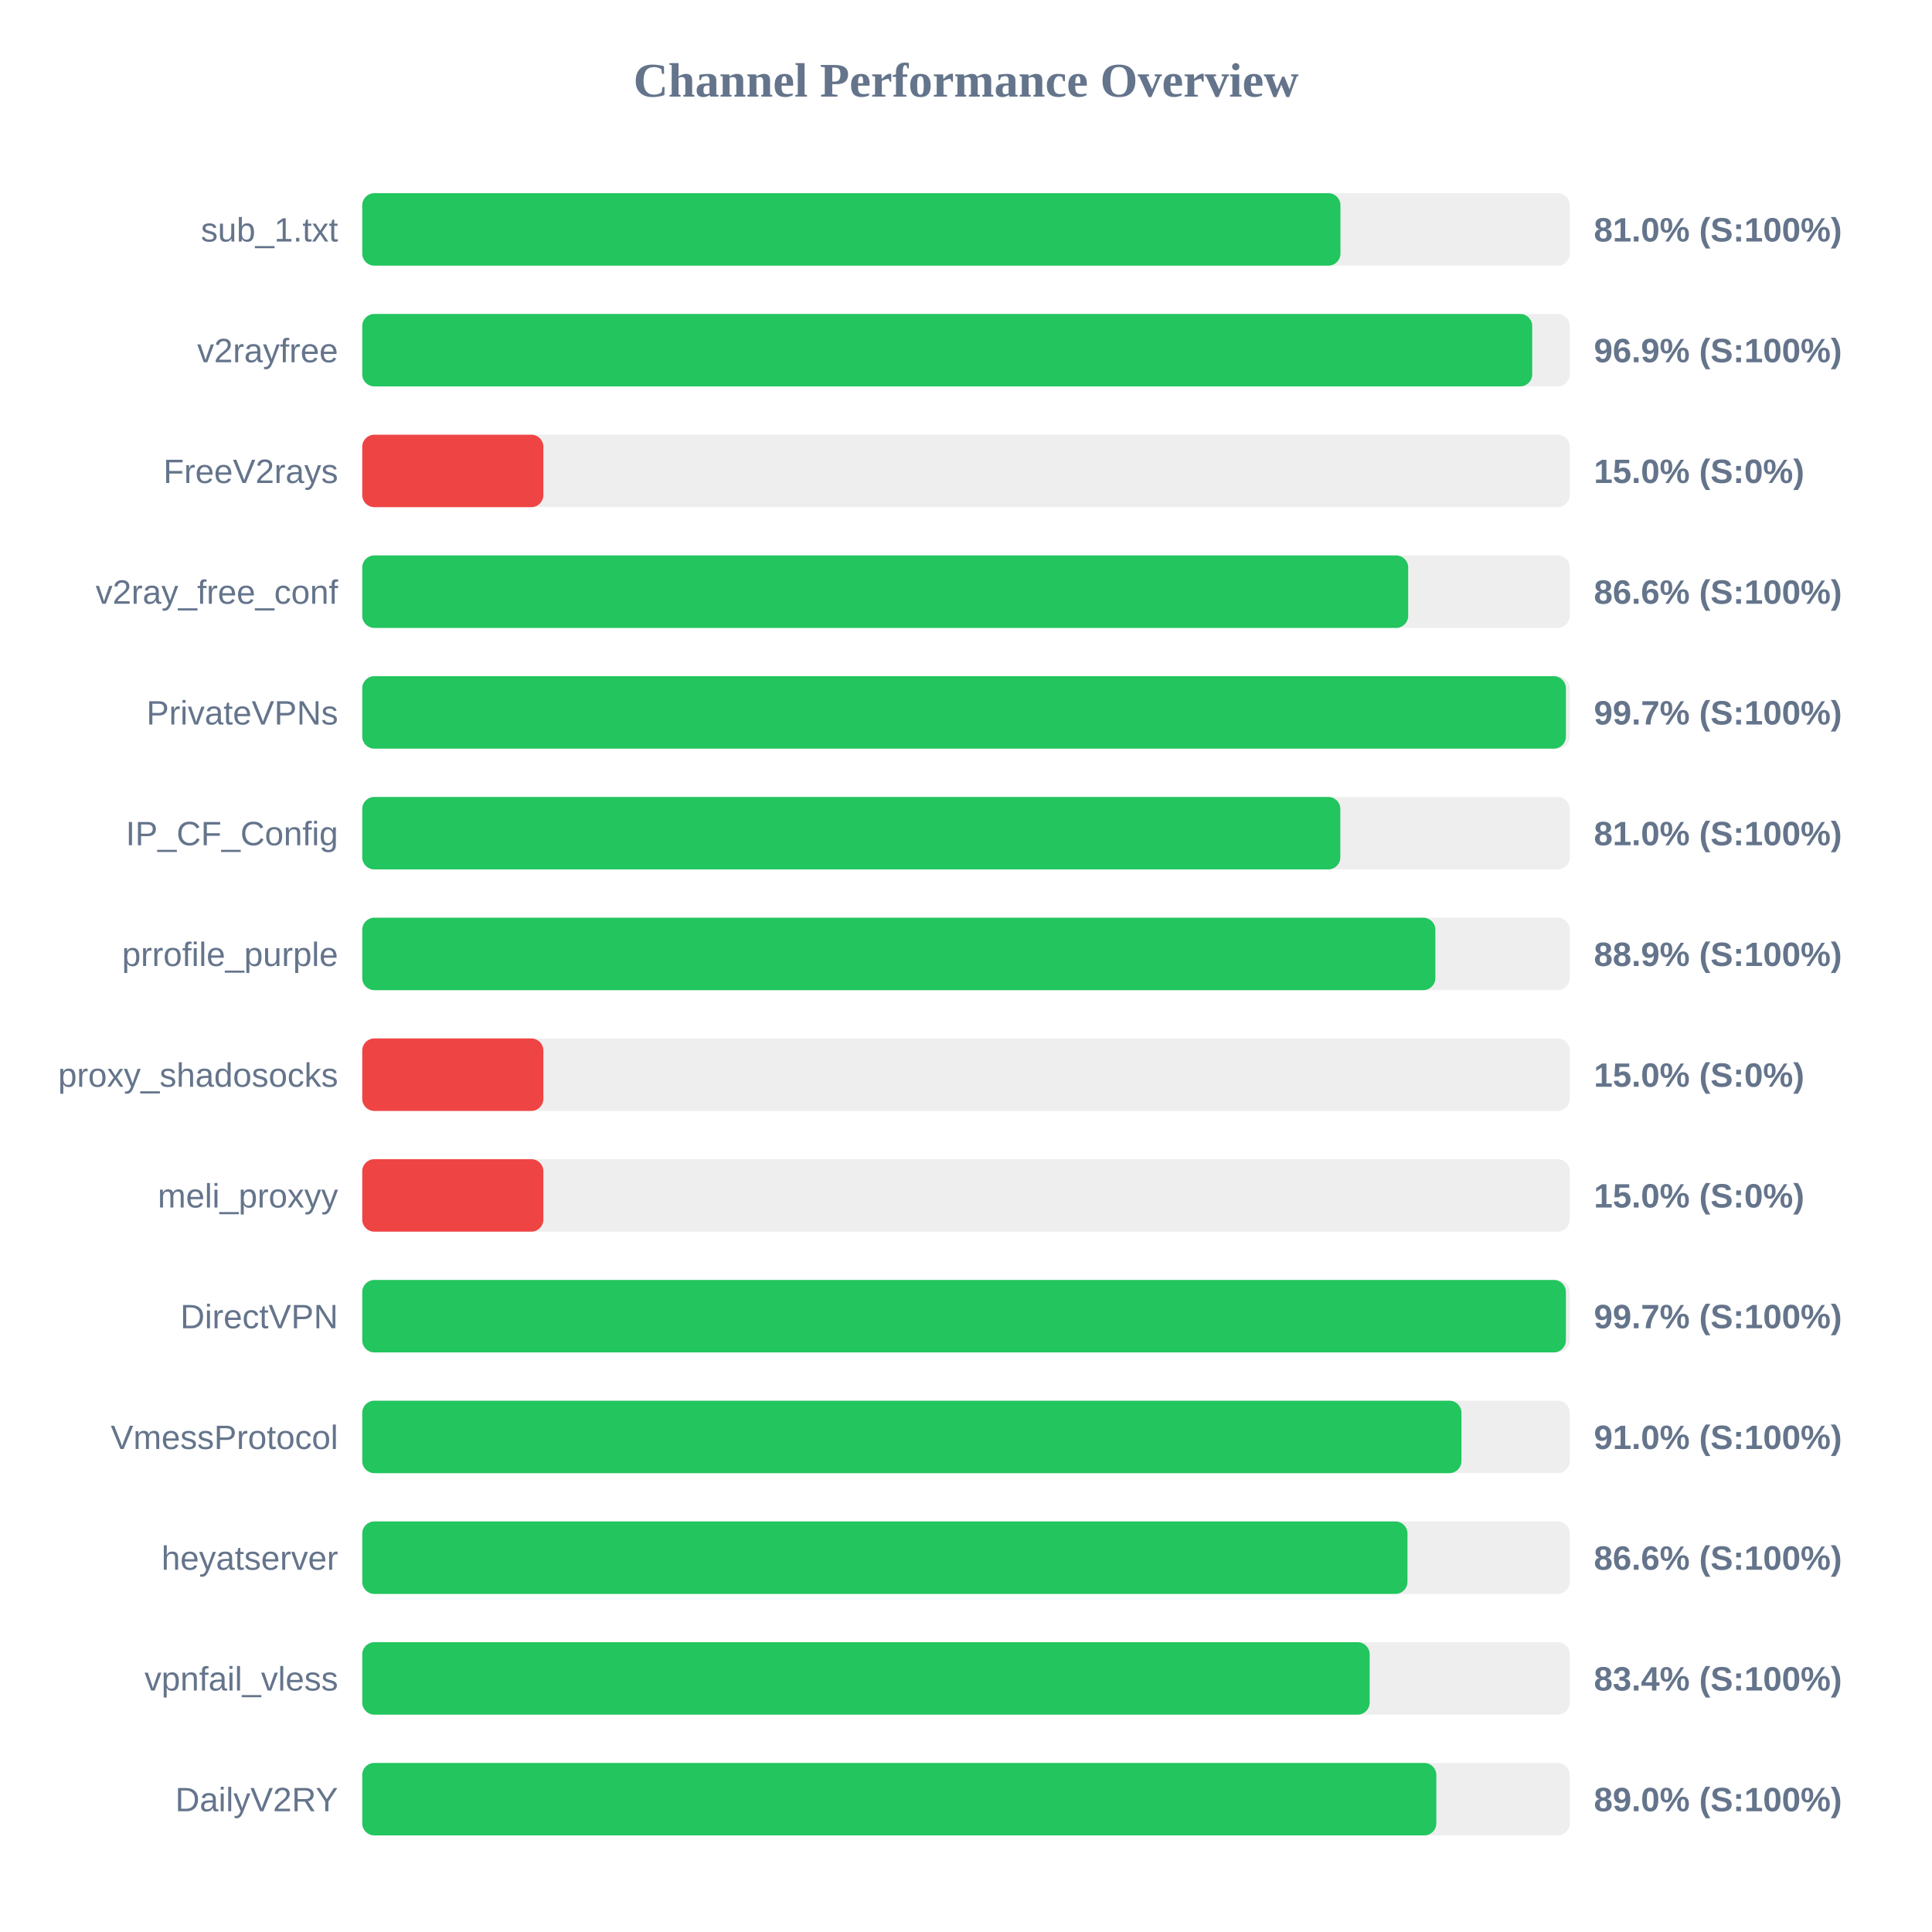
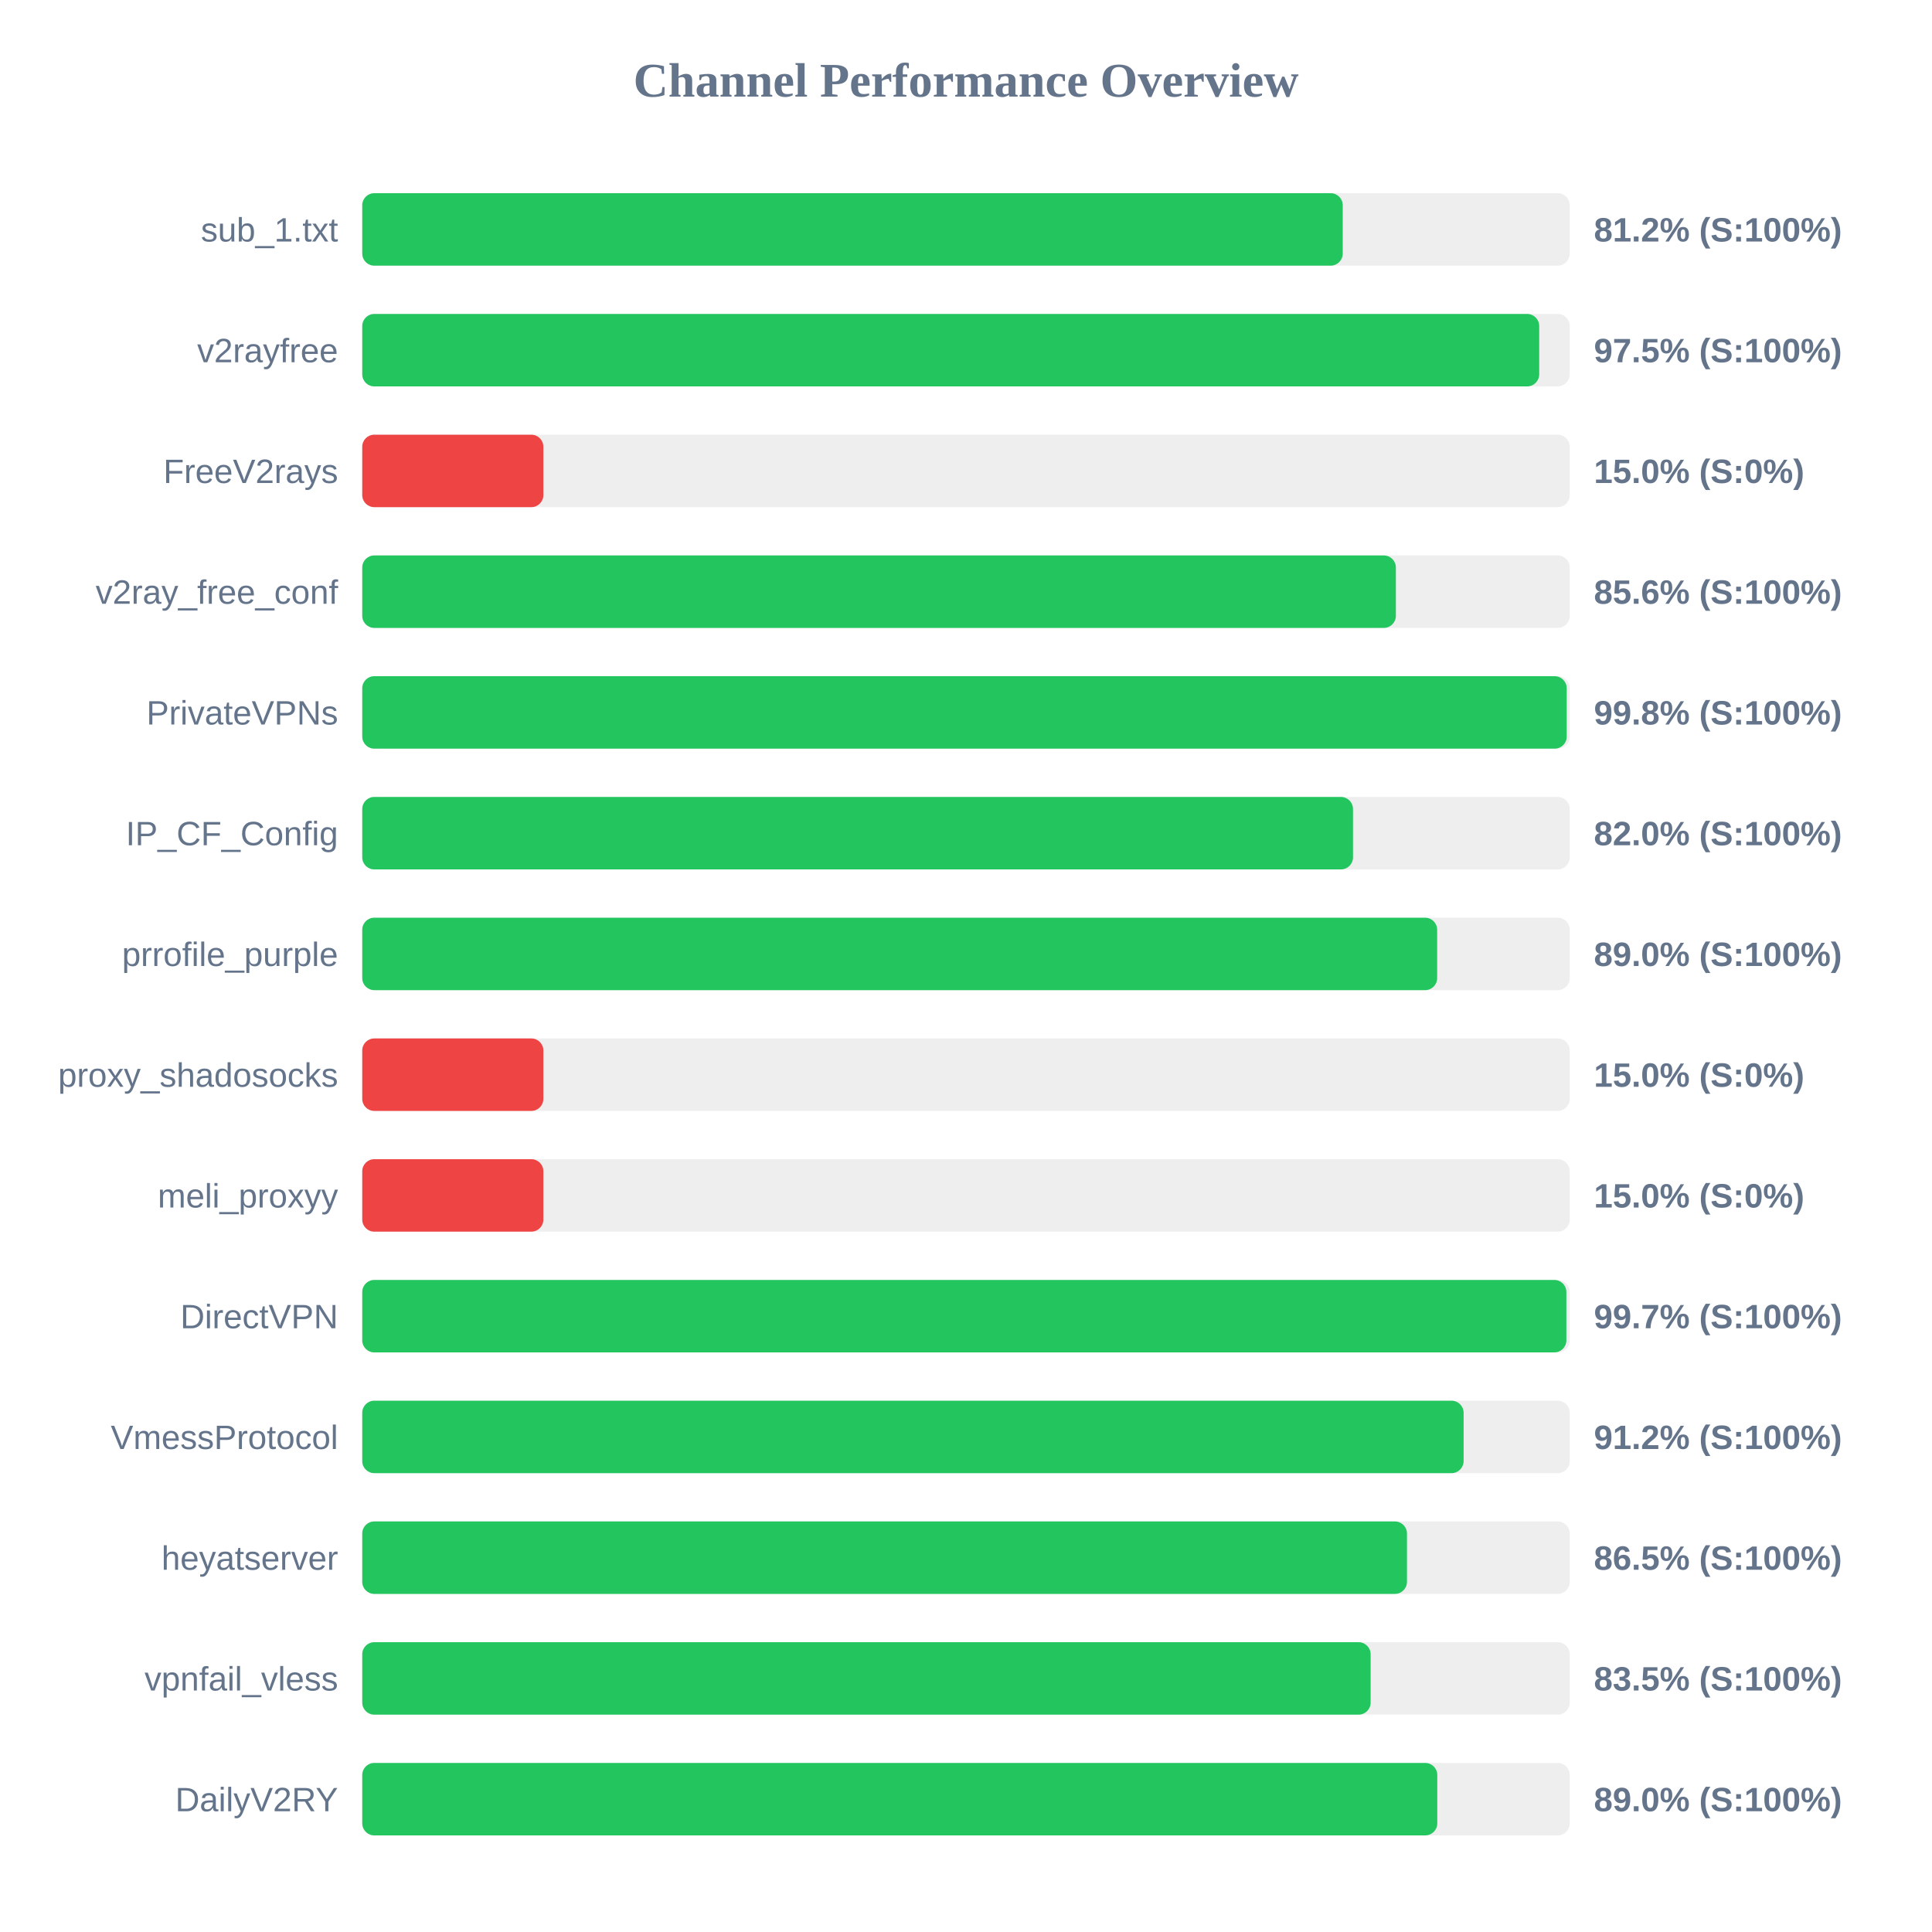
<svg xmlns="http://www.w3.org/2000/svg" width="800" height="800" version="1.1">
  <style>
        .row { font: 14px Arial; fill: #64748b; }
        .score { font: bold 14px Arial; fill: #64748b; }
    </style>
  <text x="400" y="40" text-anchor="middle" font-size="20px" font-weight="bold" fill="#64748b">Channel Performance Overview</text>
  <rect x="150" y="80" width="500" height="30" fill="#eee" rx="5" />
-   <rect x="150" y="80" width="405.05" height="30" fill="#22c55e" rx="5" />
+   <rect x="150" y="80" width="406.0" height="30" fill="#22c55e" rx="5" />
  <text x="140" y="100" text-anchor="end" class="row">sub_1.txt</text>
-   <text x="660" y="100" text-anchor="start" class="score">81.0% (S:100%)</text>
+   <text x="660" y="100" text-anchor="start" class="score">81.2% (S:100%)</text>
  <rect x="150" y="130" width="500" height="30" fill="#eee" rx="5" />
-   <rect x="150" y="130" width="484.45" height="30" fill="#22c55e" rx="5" />
+   <rect x="150" y="130" width="487.35" height="30" fill="#22c55e" rx="5" />
  <text x="140" y="150" text-anchor="end" class="row">v2rayfree</text>
-   <text x="660" y="150" text-anchor="start" class="score">96.9% (S:100%)</text>
+   <text x="660" y="150" text-anchor="start" class="score">97.5% (S:100%)</text>
  <rect x="150" y="180" width="500" height="30" fill="#eee" rx="5" />
  <rect x="150" y="180" width="75.0" height="30" fill="#ef4444" rx="5" />
  <text x="140" y="200" text-anchor="end" class="row">FreeV2rays</text>
  <text x="660" y="200" text-anchor="start" class="score">15.0% (S:0%)</text>
  <rect x="150" y="230" width="500" height="30" fill="#eee" rx="5" />
-   <rect x="150" y="230" width="433.1" height="30" fill="#22c55e" rx="5" />
+   <rect x="150" y="230" width="428.0" height="30" fill="#22c55e" rx="5" />
  <text x="140" y="250" text-anchor="end" class="row">v2ray_free_conf</text>
-   <text x="660" y="250" text-anchor="start" class="score">86.6% (S:100%)</text>
+   <text x="660" y="250" text-anchor="start" class="score">85.6% (S:100%)</text>
  <rect x="150" y="280" width="500" height="30" fill="#eee" rx="5" />
-   <rect x="150" y="280" width="498.4" height="30" fill="#22c55e" rx="5" />
+   <rect x="150" y="280" width="498.75" height="30" fill="#22c55e" rx="5" />
  <text x="140" y="300" text-anchor="end" class="row">PrivateVPNs</text>
-   <text x="660" y="300" text-anchor="start" class="score">99.7% (S:100%)</text>
+   <text x="660" y="300" text-anchor="start" class="score">99.8% (S:100%)</text>
  <rect x="150" y="330" width="500" height="30" fill="#eee" rx="5" />
-   <rect x="150" y="330" width="405.0" height="30" fill="#22c55e" rx="5" />
+   <rect x="150" y="330" width="410.25" height="30" fill="#22c55e" rx="5" />
  <text x="140" y="350" text-anchor="end" class="row">IP_CF_Config</text>
-   <text x="660" y="350" text-anchor="start" class="score">81.0% (S:100%)</text>
+   <text x="660" y="350" text-anchor="start" class="score">82.0% (S:100%)</text>
  <rect x="150" y="380" width="500" height="30" fill="#eee" rx="5" />
-   <rect x="150" y="380" width="444.35" height="30" fill="#22c55e" rx="5" />
+   <rect x="150" y="380" width="445.1" height="30" fill="#22c55e" rx="5" />
  <text x="140" y="400" text-anchor="end" class="row">prrofile_purple</text>
-   <text x="660" y="400" text-anchor="start" class="score">88.9% (S:100%)</text>
+   <text x="660" y="400" text-anchor="start" class="score">89.0% (S:100%)</text>
  <rect x="150" y="430" width="500" height="30" fill="#eee" rx="5" />
  <rect x="150" y="430" width="75.0" height="30" fill="#ef4444" rx="5" />
  <text x="140" y="450" text-anchor="end" class="row">proxy_shadosocks</text>
  <text x="660" y="450" text-anchor="start" class="score">15.0% (S:0%)</text>
  <rect x="150" y="480" width="500" height="30" fill="#eee" rx="5" />
  <rect x="150" y="480" width="75.0" height="30" fill="#ef4444" rx="5" />
  <text x="140" y="500" text-anchor="end" class="row">meli_proxyy</text>
  <text x="660" y="500" text-anchor="start" class="score">15.0% (S:0%)</text>
  <rect x="150" y="530" width="500" height="30" fill="#eee" rx="5" />
-   <rect x="150" y="530" width="498.4" height="30" fill="#22c55e" rx="5" />
+   <rect x="150" y="530" width="498.6" height="30" fill="#22c55e" rx="5" />
  <text x="140" y="550" text-anchor="end" class="row">DirectVPN</text>
  <text x="660" y="550" text-anchor="start" class="score">99.7% (S:100%)</text>
  <rect x="150" y="580" width="500" height="30" fill="#eee" rx="5" />
-   <rect x="150" y="580" width="455.15" height="30" fill="#22c55e" rx="5" />
+   <rect x="150" y="580" width="456.05" height="30" fill="#22c55e" rx="5" />
  <text x="140" y="600" text-anchor="end" class="row">VmessProtocol</text>
-   <text x="660" y="600" text-anchor="start" class="score">91.0% (S:100%)</text>
+   <text x="660" y="600" text-anchor="start" class="score">91.2% (S:100%)</text>
  <rect x="150" y="630" width="500" height="30" fill="#eee" rx="5" />
-   <rect x="150" y="630" width="432.8" height="30" fill="#22c55e" rx="5" />
+   <rect x="150" y="630" width="432.6" height="30" fill="#22c55e" rx="5" />
  <text x="140" y="650" text-anchor="end" class="row">heyatserver</text>
-   <text x="660" y="650" text-anchor="start" class="score">86.6% (S:100%)</text>
+   <text x="660" y="650" text-anchor="start" class="score">86.5% (S:100%)</text>
  <rect x="150" y="680" width="500" height="30" fill="#eee" rx="5" />
-   <rect x="150" y="680" width="417.15" height="30" fill="#22c55e" rx="5" />
+   <rect x="150" y="680" width="417.55" height="30" fill="#22c55e" rx="5" />
  <text x="140" y="700" text-anchor="end" class="row">vpnfail_vless</text>
-   <text x="660" y="700" text-anchor="start" class="score">83.4% (S:100%)</text>
+   <text x="660" y="700" text-anchor="start" class="score">83.5% (S:100%)</text>
  <rect x="150" y="730" width="500" height="30" fill="#eee" rx="5" />
-   <rect x="150" y="730" width="444.75" height="30" fill="#22c55e" rx="5" />
+   <rect x="150" y="730" width="445.15" height="30" fill="#22c55e" rx="5" />
  <text x="140" y="750" text-anchor="end" class="row">DailyV2RY</text>
  <text x="660" y="750" text-anchor="start" class="score">89.0% (S:100%)</text>
</svg>
